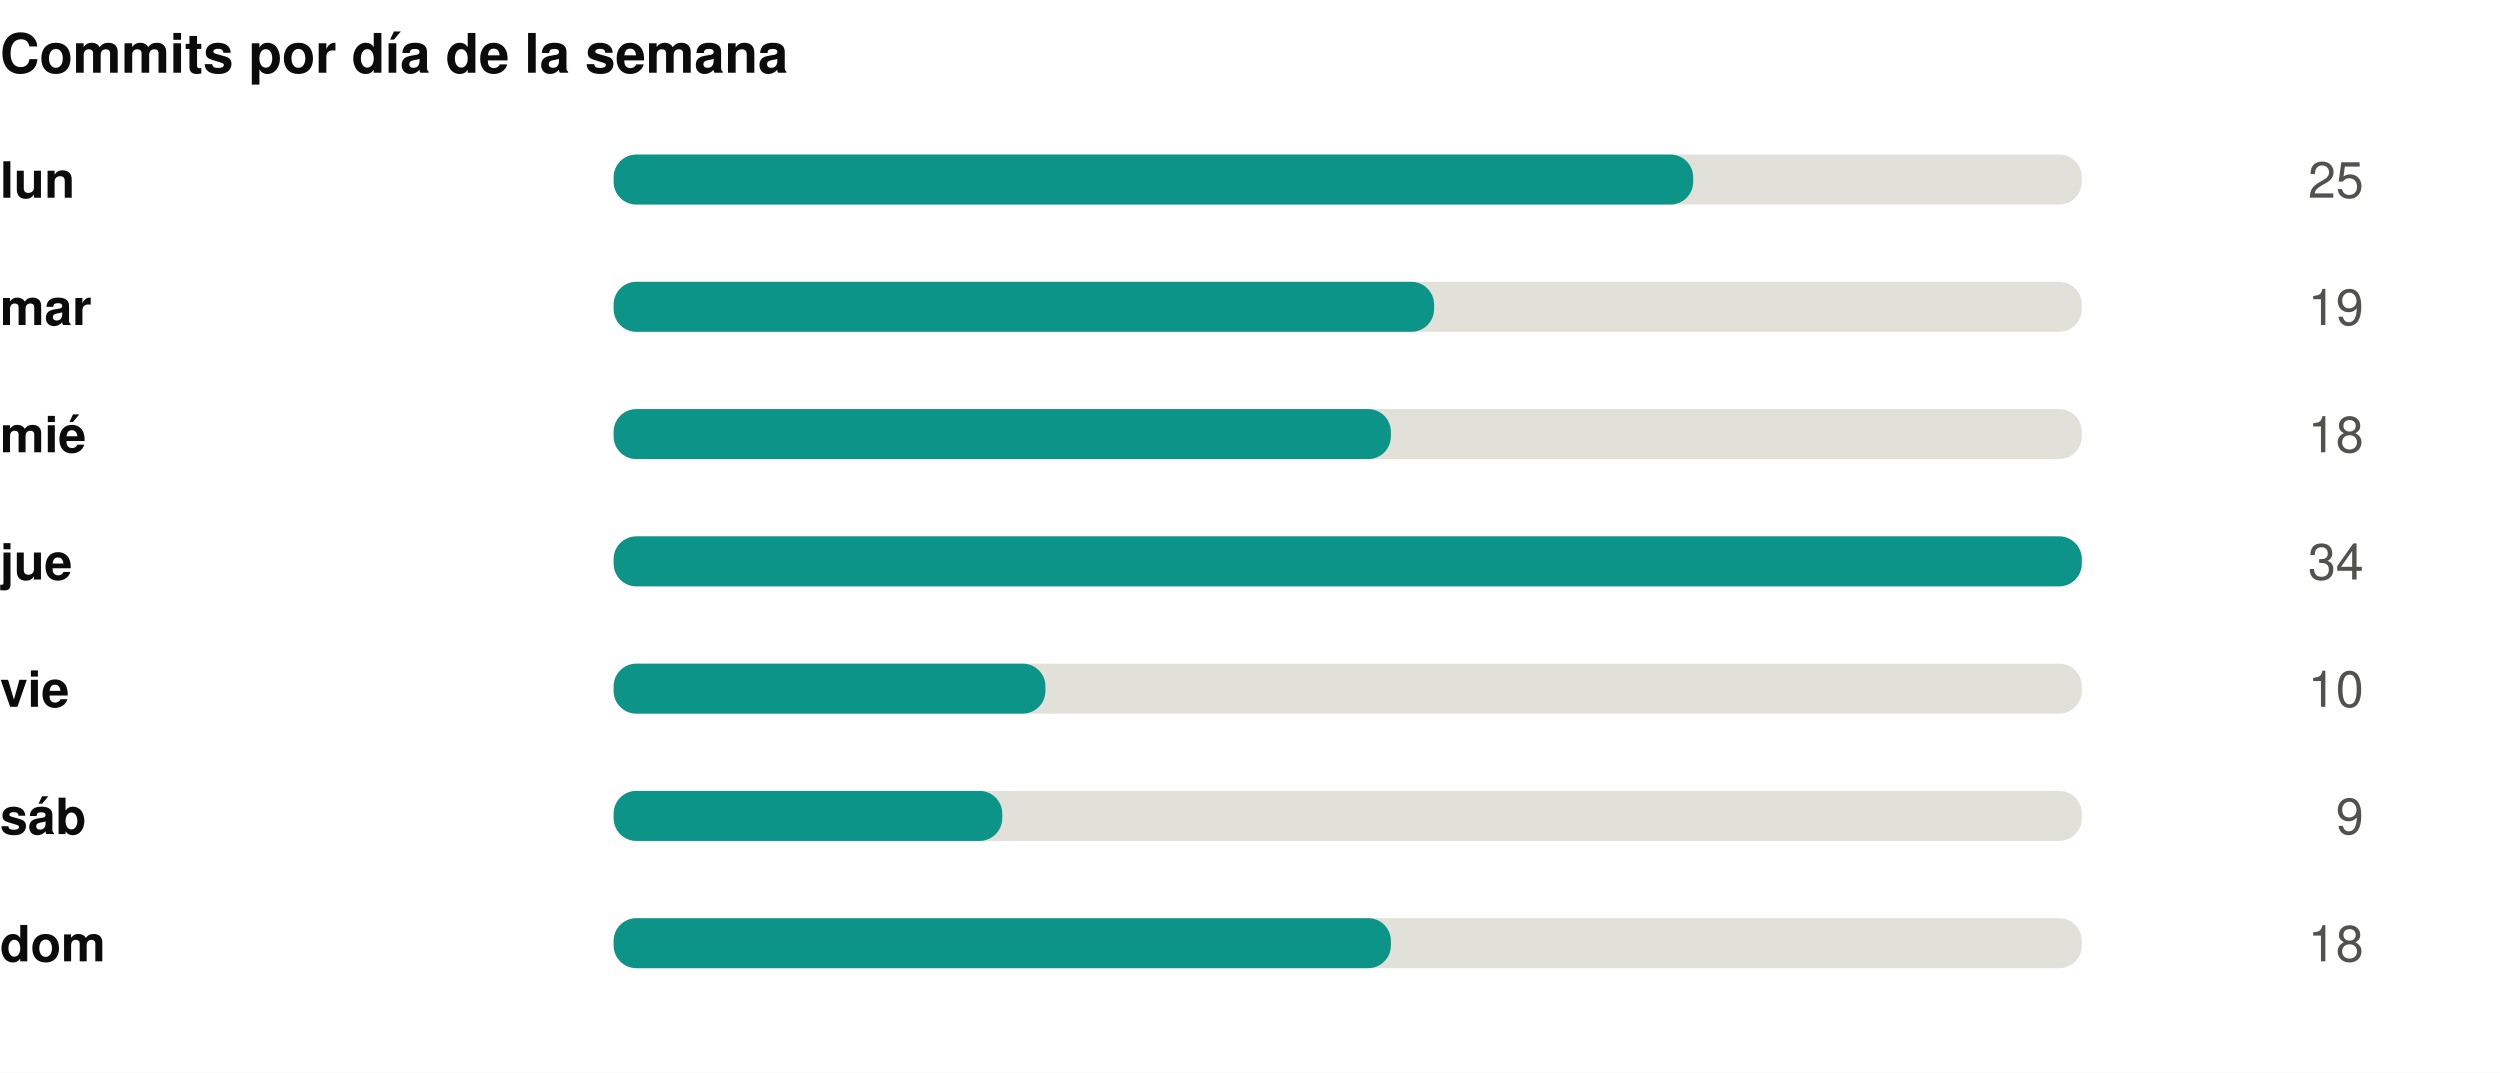
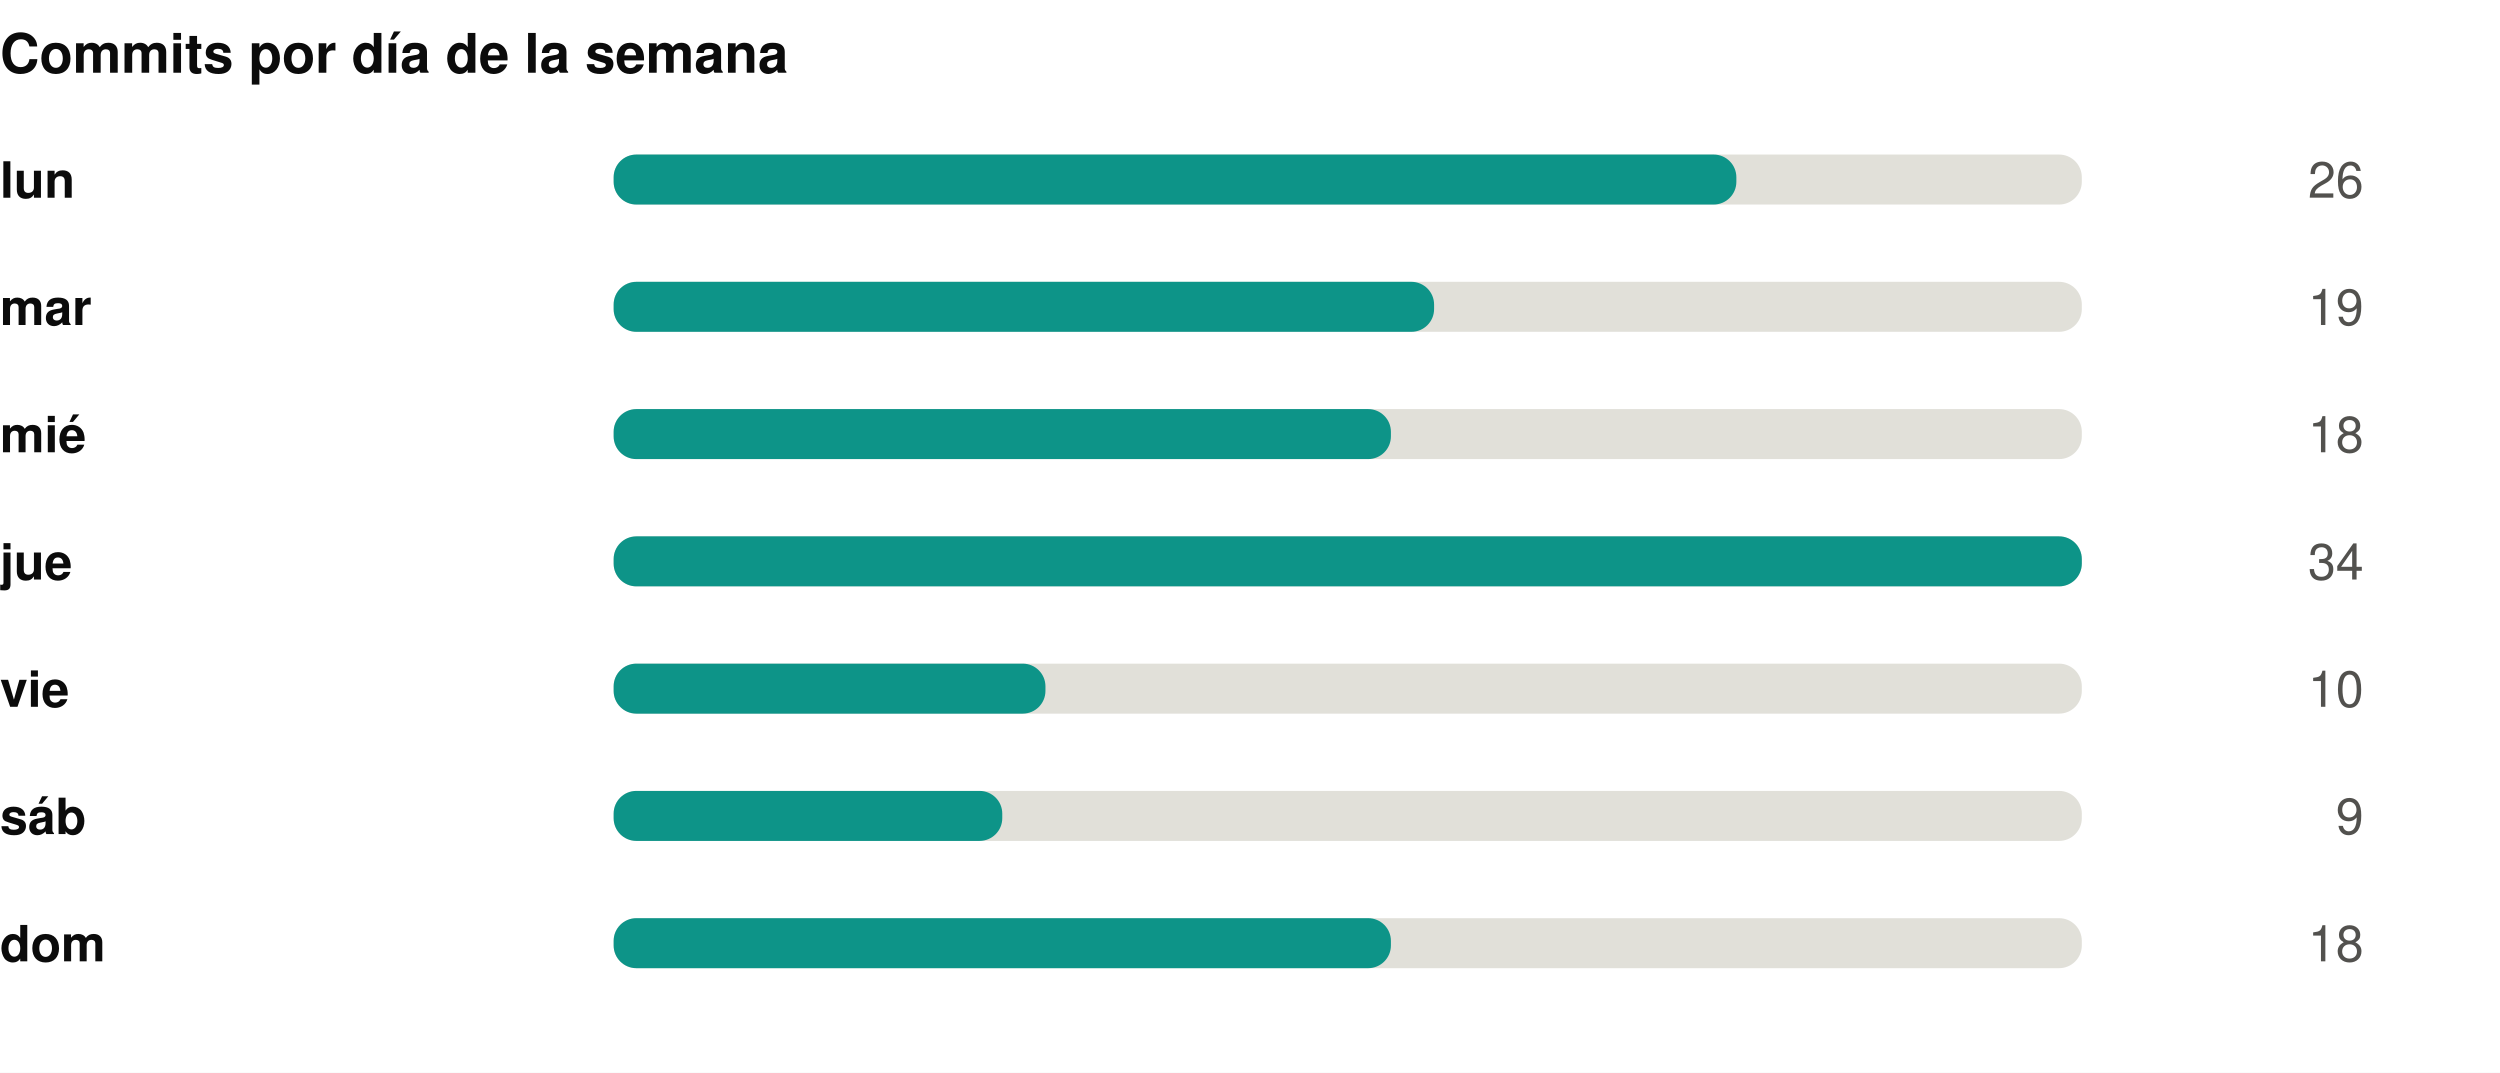
<svg xmlns="http://www.w3.org/2000/svg" width="550" height="236" viewBox="0 0 550 236" role="img">
  <rect width="550" height="236" fill="#ffffff" />
  <style>
@keyframes grow{from{transform:scaleX(0)}}
@keyframes rise{from{opacity:0;transform:translateY(9px)}}
@keyframes fade{from{opacity:0}}
@keyframes draw{to{stroke-dashoffset:0}}
.bar{transform-box:fill-box;transform-origin:left center;animation:grow .9s cubic-bezier(.22,1,.36,1) var(--d,0s) both}
.rise{animation:rise .7s cubic-bezier(.22,1,.36,1) var(--d,0s) both}
.fade{animation:fade .8s ease-out var(--d,0s) both}
.draw{animation:draw 1.7s ease-out .1s both}
@media (prefers-reduced-motion:reduce){
.bar,.rise,.fade,.draw{animation:none;transform:none;opacity:1;stroke-dashoffset:0}
}
</style>
  <g transform="translate(0,0)">
    <text x="0" y="16" font-family="-apple-system,BlinkMacSystemFont,'Segoe UI',Helvetica,Arial,sans-serif" font-size="12" font-weight="700" fill="#0b0b0b" text-anchor="start">Commits por día de la semana</text>
    <text x="0" y="43.5" font-family="-apple-system,BlinkMacSystemFont,'Segoe UI',Helvetica,Arial,sans-serif" font-size="11" font-weight="600" fill="#0b0b0b" text-anchor="start">lun</text>
    <rect x="135" y="34" width="323" height="11" rx="5" fill="#e1e0d9" />
-     <rect class="bar" style="--d:0.00s" x="135" y="34" width="237.5" height="11" rx="5" fill="#0d9488" />
+     <rect class="bar" style="--d:0.00s" x="135" y="34" width="247.0" height="11" rx="5" fill="#0d9488" />
    <g class="fade" style="--d:0.00s">
-       <text x="520" y="43.5" font-family="-apple-system,BlinkMacSystemFont,'Segoe UI',Helvetica,Arial,sans-serif" font-size="11" font-weight="400" fill="#52514e" text-anchor="end">25</text>
+       <text x="520" y="43.5" font-family="-apple-system,BlinkMacSystemFont,'Segoe UI',Helvetica,Arial,sans-serif" font-size="11" font-weight="400" fill="#52514e" text-anchor="end">26</text>
    </g>
    <text x="0" y="71.5" font-family="-apple-system,BlinkMacSystemFont,'Segoe UI',Helvetica,Arial,sans-serif" font-size="11" font-weight="600" fill="#0b0b0b" text-anchor="start">mar</text>
    <rect x="135" y="62" width="323" height="11" rx="5" fill="#e1e0d9" />
    <rect class="bar" style="--d:0.07s" x="135" y="62" width="180.5" height="11" rx="5" fill="#0d9488" />
    <g class="fade" style="--d:0.07s">
      <text x="520" y="71.5" font-family="-apple-system,BlinkMacSystemFont,'Segoe UI',Helvetica,Arial,sans-serif" font-size="11" font-weight="400" fill="#52514e" text-anchor="end">19</text>
    </g>
    <text x="0" y="99.5" font-family="-apple-system,BlinkMacSystemFont,'Segoe UI',Helvetica,Arial,sans-serif" font-size="11" font-weight="600" fill="#0b0b0b" text-anchor="start">mié</text>
    <rect x="135" y="90" width="323" height="11" rx="5" fill="#e1e0d9" />
    <rect class="bar" style="--d:0.14s" x="135" y="90" width="171.0" height="11" rx="5" fill="#0d9488" />
    <g class="fade" style="--d:0.14s">
      <text x="520" y="99.5" font-family="-apple-system,BlinkMacSystemFont,'Segoe UI',Helvetica,Arial,sans-serif" font-size="11" font-weight="400" fill="#52514e" text-anchor="end">18</text>
    </g>
    <text x="0" y="127.5" font-family="-apple-system,BlinkMacSystemFont,'Segoe UI',Helvetica,Arial,sans-serif" font-size="11" font-weight="600" fill="#0b0b0b" text-anchor="start">jue</text>
    <rect x="135" y="118" width="323" height="11" rx="5" fill="#e1e0d9" />
    <rect class="bar" style="--d:0.21s" x="135" y="118" width="323.0" height="11" rx="5" fill="#0d9488" />
    <g class="fade" style="--d:0.21s">
      <text x="520" y="127.5" font-family="-apple-system,BlinkMacSystemFont,'Segoe UI',Helvetica,Arial,sans-serif" font-size="11" font-weight="400" fill="#52514e" text-anchor="end">34</text>
    </g>
    <text x="0" y="155.5" font-family="-apple-system,BlinkMacSystemFont,'Segoe UI',Helvetica,Arial,sans-serif" font-size="11" font-weight="600" fill="#0b0b0b" text-anchor="start">vie</text>
    <rect x="135" y="146" width="323" height="11" rx="5" fill="#e1e0d9" />
    <rect class="bar" style="--d:0.28s" x="135" y="146" width="95.0" height="11" rx="5" fill="#0d9488" />
    <g class="fade" style="--d:0.28s">
      <text x="520" y="155.5" font-family="-apple-system,BlinkMacSystemFont,'Segoe UI',Helvetica,Arial,sans-serif" font-size="11" font-weight="400" fill="#52514e" text-anchor="end">10</text>
    </g>
    <text x="0" y="183.5" font-family="-apple-system,BlinkMacSystemFont,'Segoe UI',Helvetica,Arial,sans-serif" font-size="11" font-weight="600" fill="#0b0b0b" text-anchor="start">sáb</text>
    <rect x="135" y="174" width="323" height="11" rx="5" fill="#e1e0d9" />
    <rect class="bar" style="--d:0.35s" x="135" y="174" width="85.5" height="11" rx="5" fill="#0d9488" />
    <g class="fade" style="--d:0.35s">
      <text x="520" y="183.5" font-family="-apple-system,BlinkMacSystemFont,'Segoe UI',Helvetica,Arial,sans-serif" font-size="11" font-weight="400" fill="#52514e" text-anchor="end">9</text>
    </g>
    <text x="0" y="211.5" font-family="-apple-system,BlinkMacSystemFont,'Segoe UI',Helvetica,Arial,sans-serif" font-size="11" font-weight="600" fill="#0b0b0b" text-anchor="start">dom</text>
    <rect x="135" y="202" width="323" height="11" rx="5" fill="#e1e0d9" />
    <rect class="bar" style="--d:0.42s" x="135" y="202" width="171.0" height="11" rx="5" fill="#0d9488" />
    <g class="fade" style="--d:0.42s">
      <text x="520" y="211.5" font-family="-apple-system,BlinkMacSystemFont,'Segoe UI',Helvetica,Arial,sans-serif" font-size="11" font-weight="400" fill="#52514e" text-anchor="end">18</text>
    </g>
  </g>
</svg>
